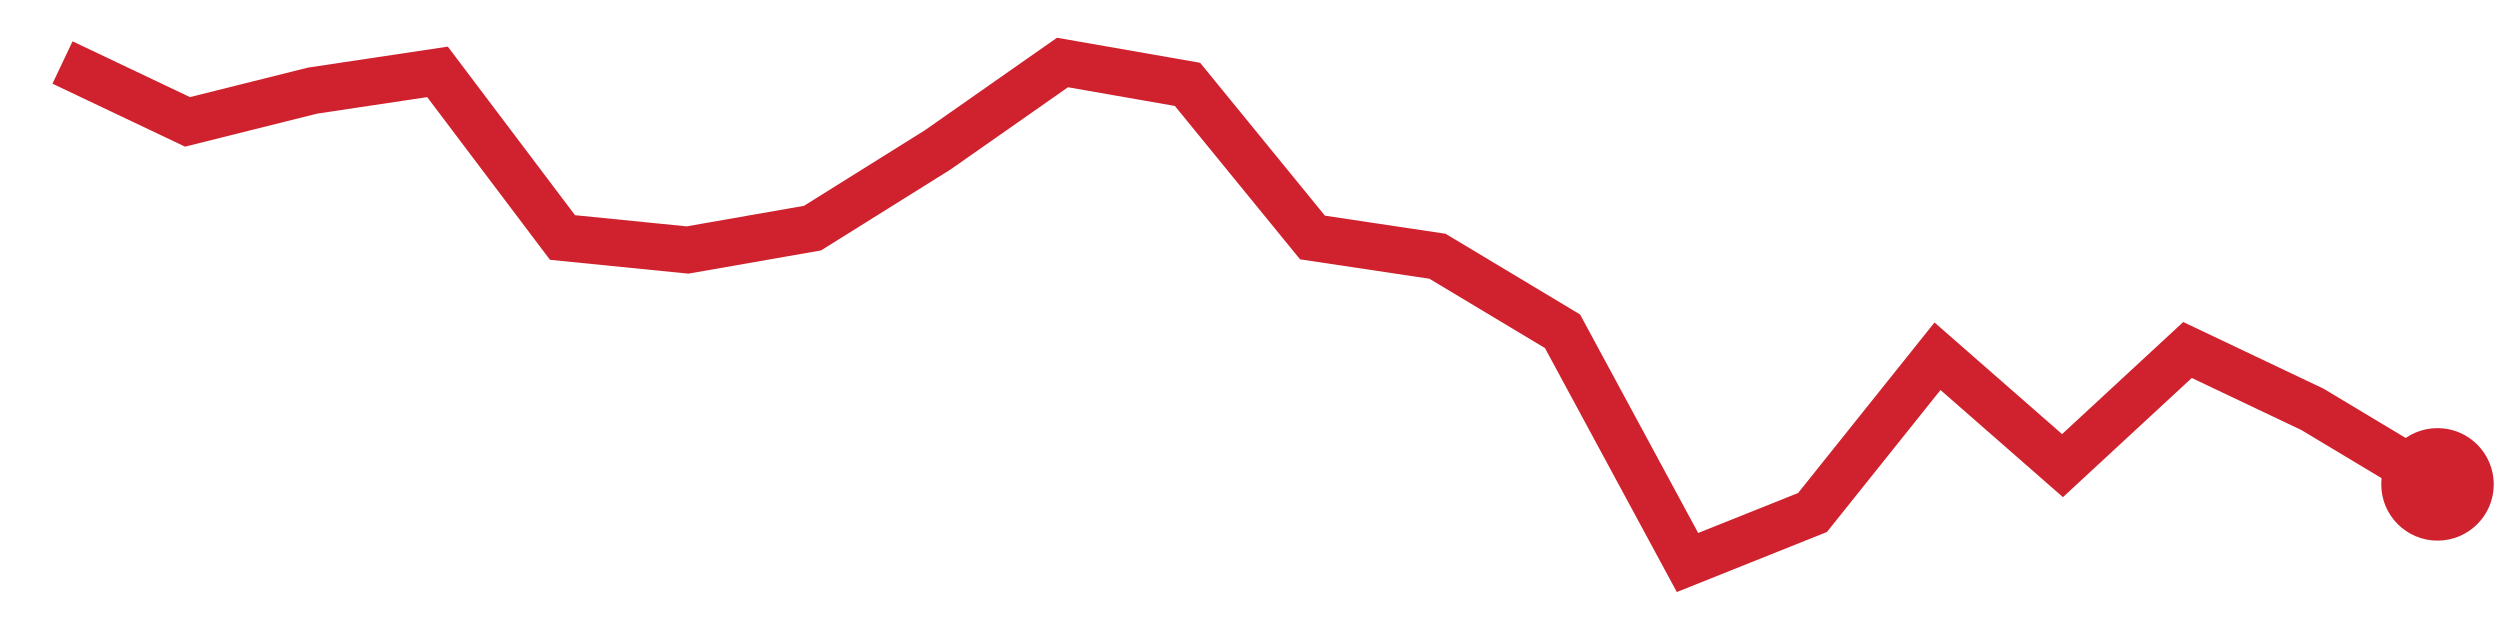
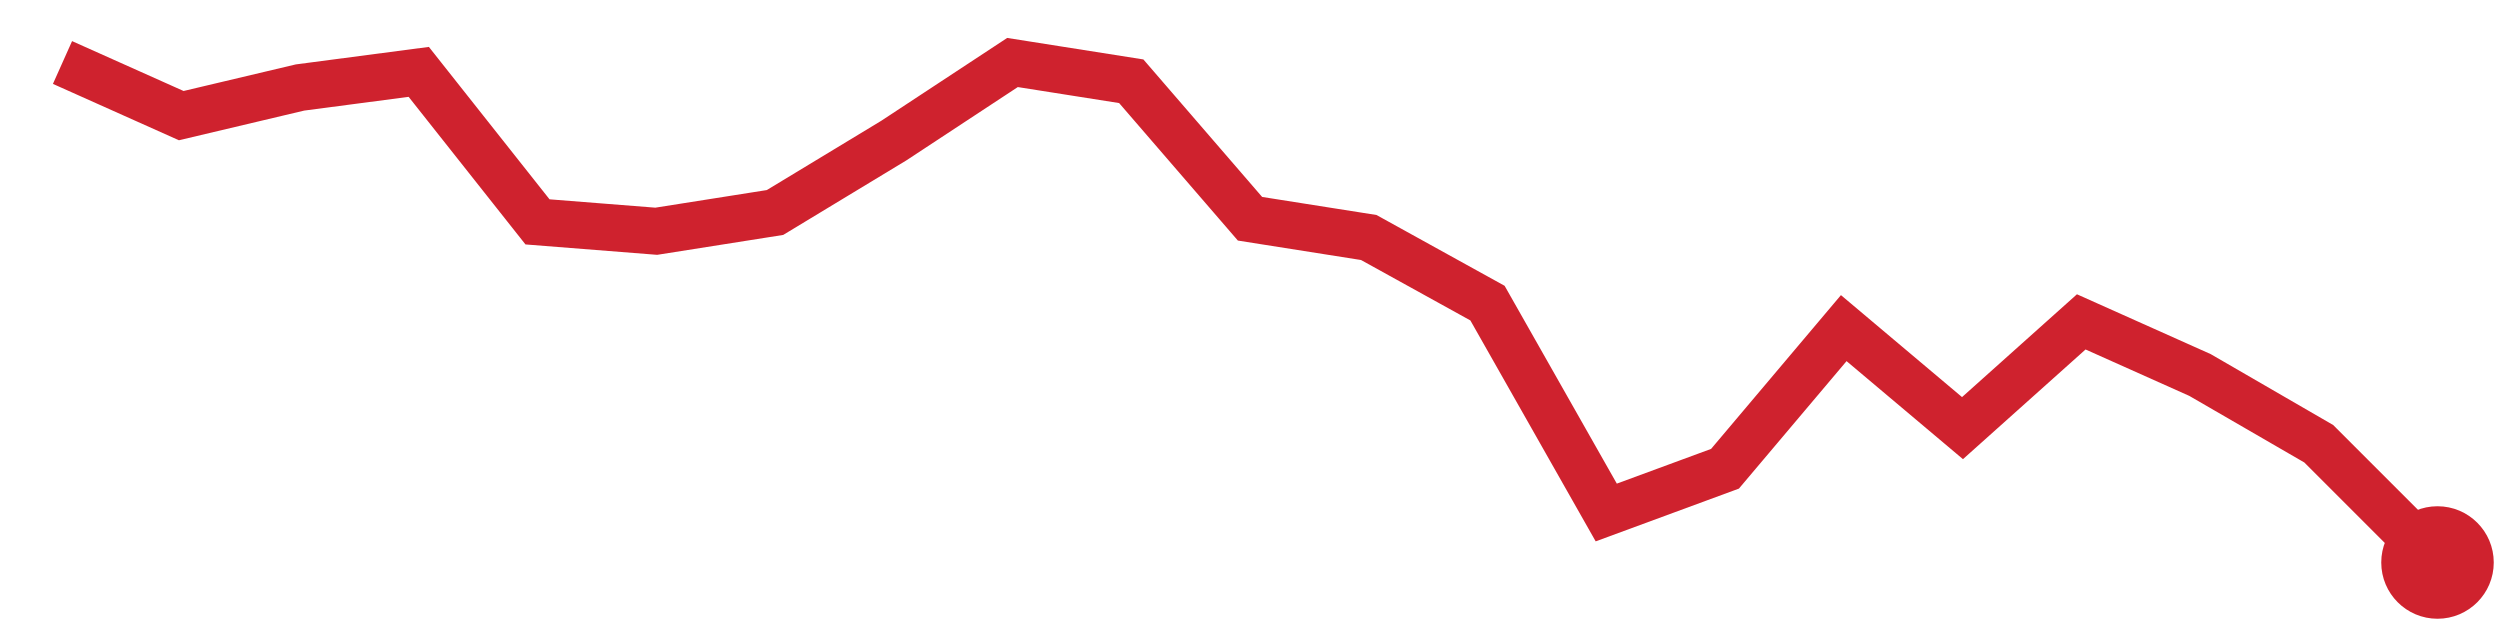
<svg xmlns="http://www.w3.org/2000/svg" viewBox="0 0 80 20" width="80" height="20" role="img" aria-label="trend">
-   <polyline points="2.0,2.0 6.0,3.9 10.0,2.9 14.0,2.3 18.0,7.6 22.0,8.0 26.0,7.3 30.0,4.8 34.0,2.0 38.0,2.7 42.0,7.6 46.0,8.2 50.0,10.6 54.0,18.0 58.0,16.4 62.0,11.4 66.0,14.9 70.0,11.2 74.0,13.1 78.0,15.5" fill="none" stroke="#cf222e" stroke-width="1.5" />
-   <circle cx="78.0" cy="15.5" r="1.8" fill="#cf222e" />
+   <polyline points="2.0,2.0 5.8,3.7 9.6,2.8 13.4,2.3 17.2,7.1 21.0,7.4 24.8,6.8 28.6,4.5 32.4,2.0 36.2,2.6 40.0,7.0 43.8,7.6 47.6,9.7 51.4,16.4 55.2,15.0 59.0,10.5 62.8,13.7 66.6,10.3 70.4,12.0 74.2,14.2 78.0,18.0" fill="none" stroke="#cf222e" stroke-width="1.5" />
+   <circle cx="78.0" cy="18.0" r="1.8" fill="#cf222e" />
</svg>
